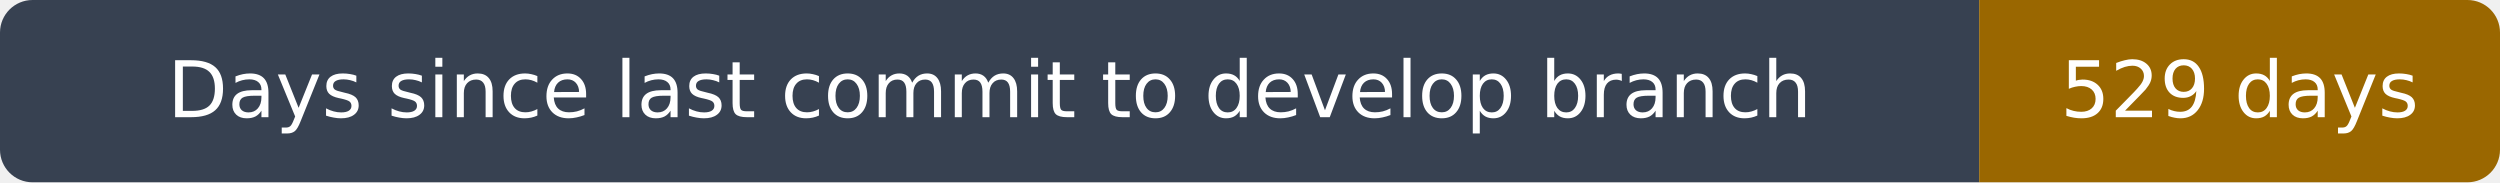
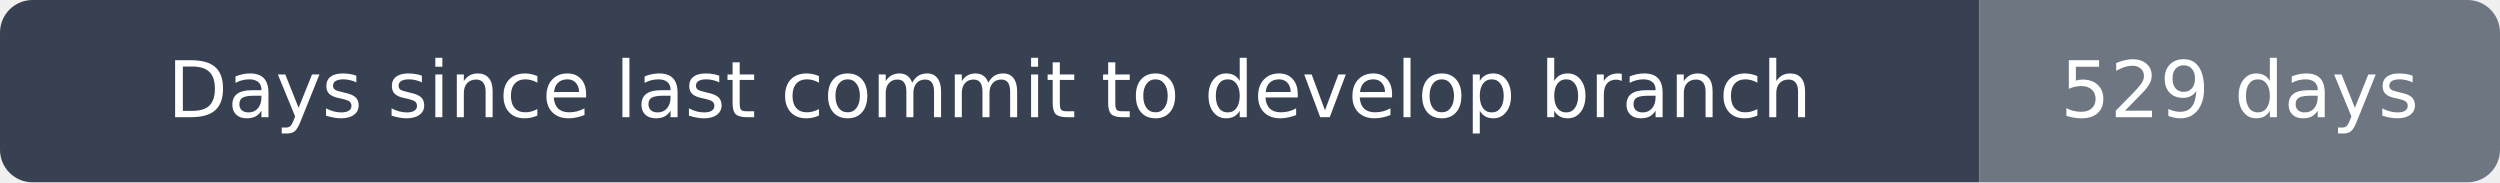
<svg xmlns="http://www.w3.org/2000/svg" width="384" height="28" viewBox="0 0 384 28" role="img" aria-label="Days since last commit to develop branch: 529 days">
  <clipPath id="rounded">
    <rect width="384" height="28" rx="5" />
  </clipPath>
  <g clip-path="url(#rounded)">
    <path fill="#374151" d="M0 0h304v28H0z" />
-     <path fill="#9a6700" d="M304 0h80v28H304z" />
+     <path fill="#6e7781" d="M304 0h80v28H304z" />
  </g>
  <g fill="#fff" text-anchor="middle" font-family="DejaVu Sans,Arial,sans-serif" font-size="12">
    <text x="152.0" y="18">Days since last commit to develop branch</text>
    <text x="344.0" y="18">529 days</text>
  </g>
</svg>
